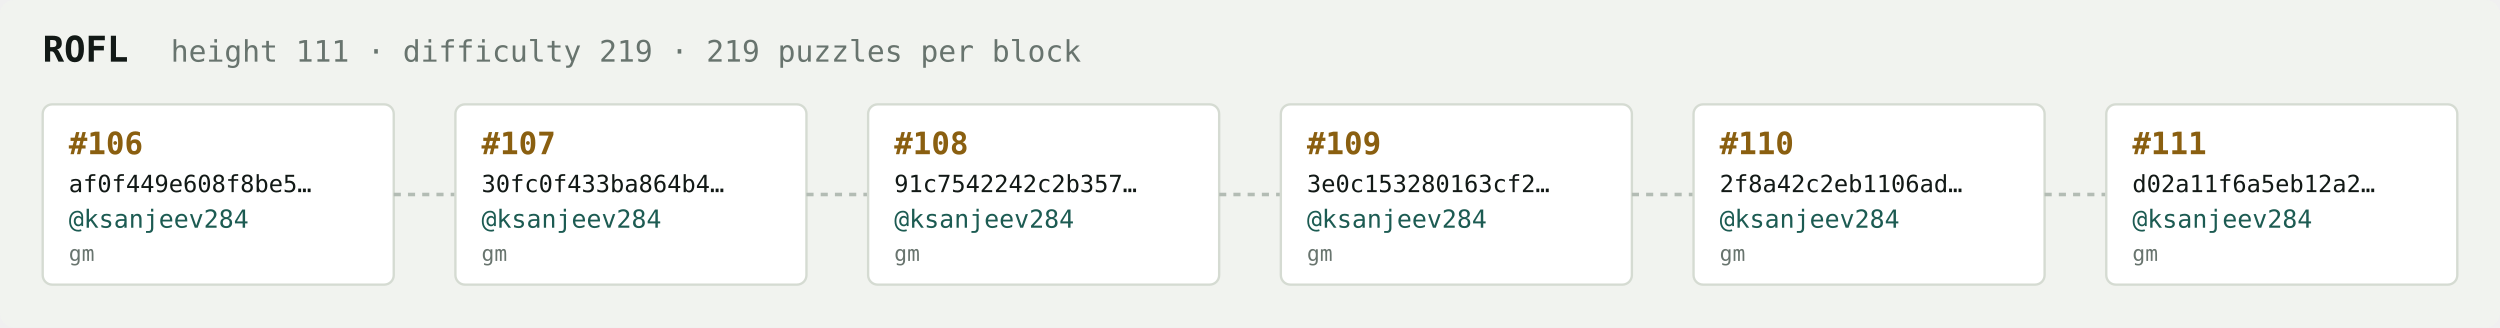
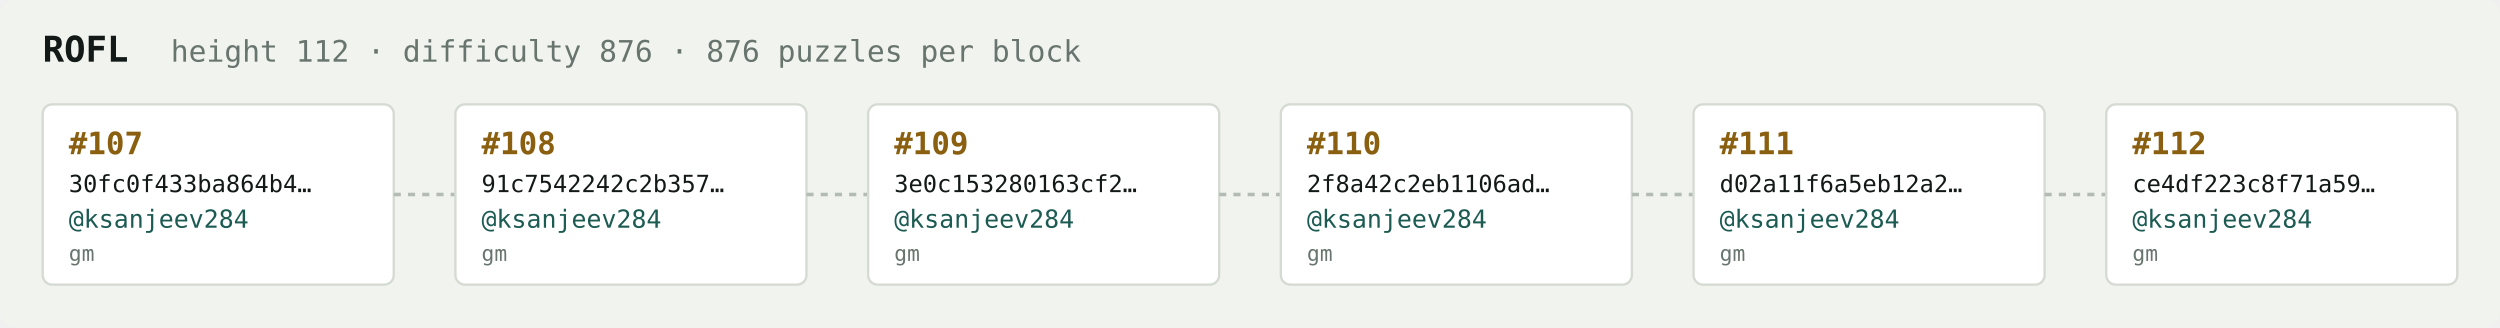
<svg xmlns="http://www.w3.org/2000/svg" width="1054" height="138" viewBox="0 0 1054 138" font-family="ui-monospace,SFMono-Regular,Menlo,monospace">
  <rect fill="#f1f3ef" width="1054" height="138" rx="6" />
  <text x="18" y="26" fill="#121916" font-size="15" font-weight="700">ROFL</text>
-   <text x="72" y="26" fill="#68746e" font-size="12.5">height 111 · difficulty 219 · 219 puzzles per block</text>
+   <text x="72" y="26" fill="#68746e" font-size="12.5">height 112 · difficulty 876 · 876 puzzles per block</text>
  <rect x="18" y="44" width="148" height="76" rx="4" fill="#ffffff" stroke="#d5dbd2" stroke-width="1" />
-   <text x="29" y="65" fill="#8a5f10" font-size="13" font-weight="700">#106</text>
-   <text x="29" y="81" fill="#121916" font-size="10">af0f449e608f8be5…</text>
+   <text x="29" y="65" fill="#8a5f10" font-size="13" font-weight="700">#107</text>
+   <text x="29" y="81" fill="#121916" font-size="10">30fc0f433ba864b4…</text>
  <text x="29" y="96" fill="#1c5b52" font-size="10.5">@ksanjeev284</text>
  <text x="29" y="110" fill="#68746e" font-size="9">gm</text>
  <line x1="166" y1="82.0" x2="192" y2="82.0" stroke="#b3bcb4" stroke-width="1.5" stroke-dasharray="3 3" />
  <rect x="192" y="44" width="148" height="76" rx="4" fill="#ffffff" stroke="#d5dbd2" stroke-width="1" />
-   <text x="203" y="65" fill="#8a5f10" font-size="13" font-weight="700">#107</text>
-   <text x="203" y="81" fill="#121916" font-size="10">30fc0f433ba864b4…</text>
+   <text x="203" y="65" fill="#8a5f10" font-size="13" font-weight="700">#108</text>
+   <text x="203" y="81" fill="#121916" font-size="10">91c7542242c2b357…</text>
  <text x="203" y="96" fill="#1c5b52" font-size="10.5">@ksanjeev284</text>
  <text x="203" y="110" fill="#68746e" font-size="9">gm</text>
  <line x1="340" y1="82.0" x2="366" y2="82.0" stroke="#b3bcb4" stroke-width="1.5" stroke-dasharray="3 3" />
  <rect x="366" y="44" width="148" height="76" rx="4" fill="#ffffff" stroke="#d5dbd2" stroke-width="1" />
-   <text x="377" y="65" fill="#8a5f10" font-size="13" font-weight="700">#108</text>
-   <text x="377" y="81" fill="#121916" font-size="10">91c7542242c2b357…</text>
+   <text x="377" y="65" fill="#8a5f10" font-size="13" font-weight="700">#109</text>
+   <text x="377" y="81" fill="#121916" font-size="10">3e0c153280163cf2…</text>
  <text x="377" y="96" fill="#1c5b52" font-size="10.5">@ksanjeev284</text>
  <text x="377" y="110" fill="#68746e" font-size="9">gm</text>
  <line x1="514" y1="82.0" x2="540" y2="82.0" stroke="#b3bcb4" stroke-width="1.5" stroke-dasharray="3 3" />
  <rect x="540" y="44" width="148" height="76" rx="4" fill="#ffffff" stroke="#d5dbd2" stroke-width="1" />
-   <text x="551" y="65" fill="#8a5f10" font-size="13" font-weight="700">#109</text>
-   <text x="551" y="81" fill="#121916" font-size="10">3e0c153280163cf2…</text>
+   <text x="551" y="65" fill="#8a5f10" font-size="13" font-weight="700">#110</text>
+   <text x="551" y="81" fill="#121916" font-size="10">2f8a42c2eb1106ad…</text>
  <text x="551" y="96" fill="#1c5b52" font-size="10.5">@ksanjeev284</text>
  <text x="551" y="110" fill="#68746e" font-size="9">gm</text>
  <line x1="688" y1="82.0" x2="714" y2="82.0" stroke="#b3bcb4" stroke-width="1.5" stroke-dasharray="3 3" />
  <rect x="714" y="44" width="148" height="76" rx="4" fill="#ffffff" stroke="#d5dbd2" stroke-width="1" />
-   <text x="725" y="65" fill="#8a5f10" font-size="13" font-weight="700">#110</text>
-   <text x="725" y="81" fill="#121916" font-size="10">2f8a42c2eb1106ad…</text>
+   <text x="725" y="65" fill="#8a5f10" font-size="13" font-weight="700">#111</text>
+   <text x="725" y="81" fill="#121916" font-size="10">d02a11f6a5eb12a2…</text>
  <text x="725" y="96" fill="#1c5b52" font-size="10.5">@ksanjeev284</text>
  <text x="725" y="110" fill="#68746e" font-size="9">gm</text>
  <line x1="862" y1="82.0" x2="888" y2="82.0" stroke="#b3bcb4" stroke-width="1.5" stroke-dasharray="3 3" />
  <rect x="888" y="44" width="148" height="76" rx="4" fill="#ffffff" stroke="#d5dbd2" stroke-width="1" />
-   <text x="899" y="65" fill="#8a5f10" font-size="13" font-weight="700">#111</text>
-   <text x="899" y="81" fill="#121916" font-size="10">d02a11f6a5eb12a2…</text>
+   <text x="899" y="65" fill="#8a5f10" font-size="13" font-weight="700">#112</text>
+   <text x="899" y="81" fill="#121916" font-size="10">ce4df223c8f71a59…</text>
  <text x="899" y="96" fill="#1c5b52" font-size="10.5">@ksanjeev284</text>
  <text x="899" y="110" fill="#68746e" font-size="9">gm</text>
</svg>
